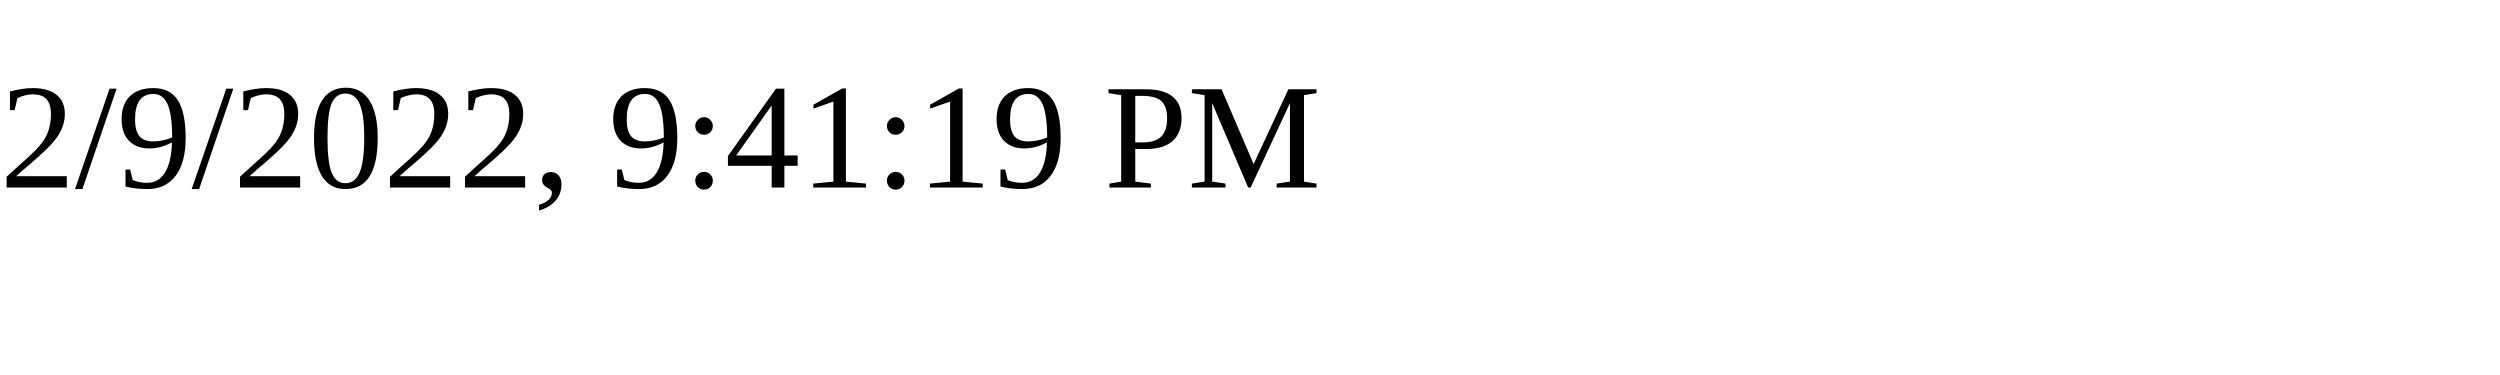
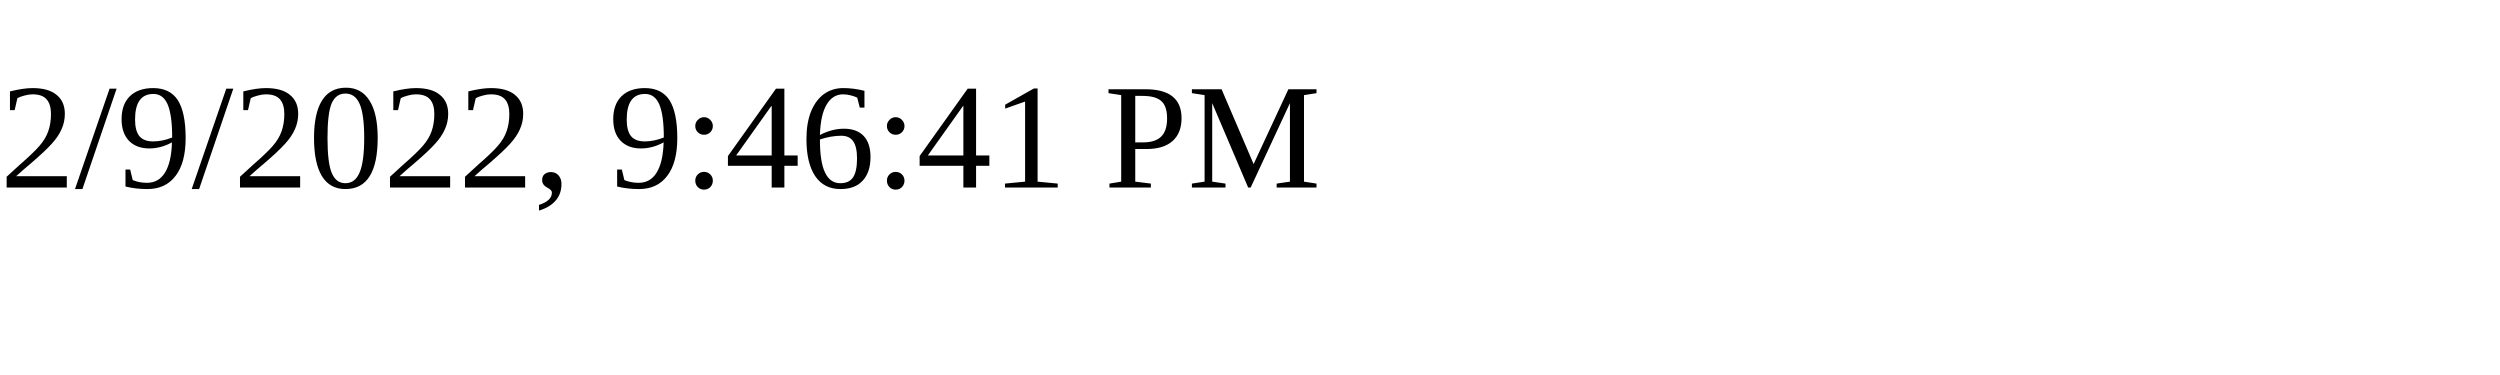
<svg xmlns="http://www.w3.org/2000/svg" height="30" width="200">
-   <text x="0" y="15">2/9/2022, 9:41:19 PM</text>
+   <text x="0" y="15">2/9/2022, 9:46:41 PM</text>
</svg>
